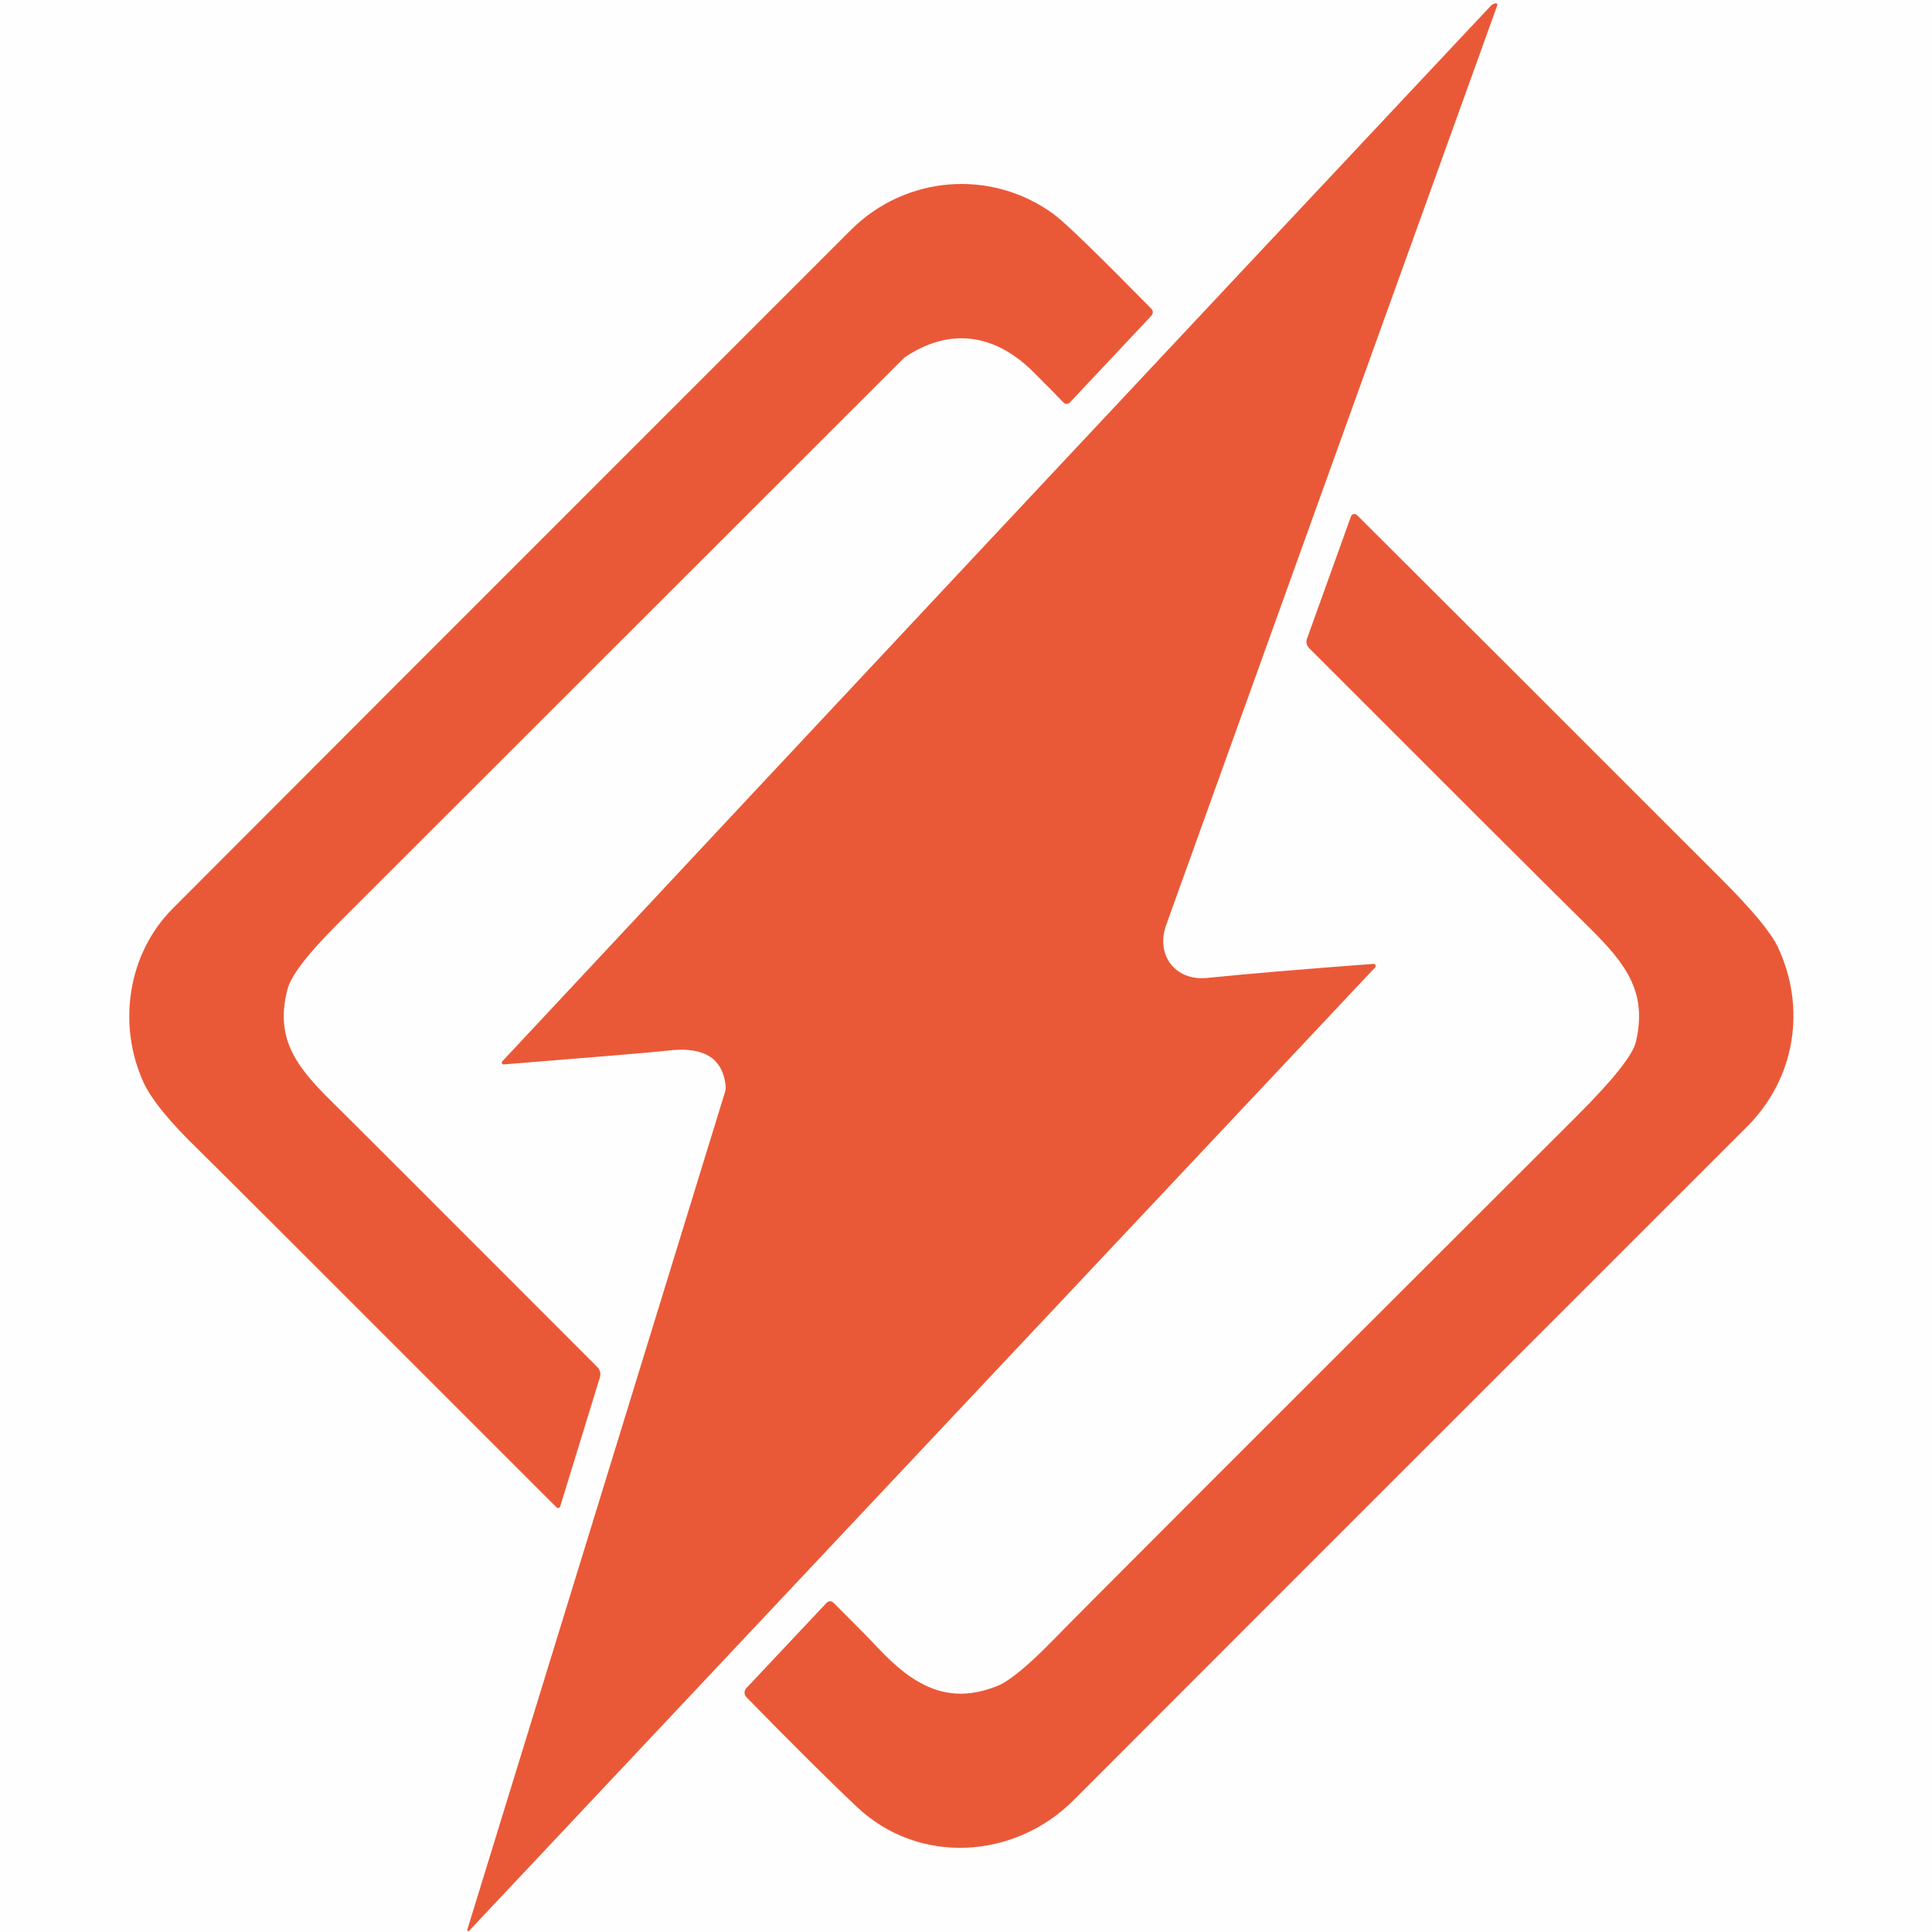
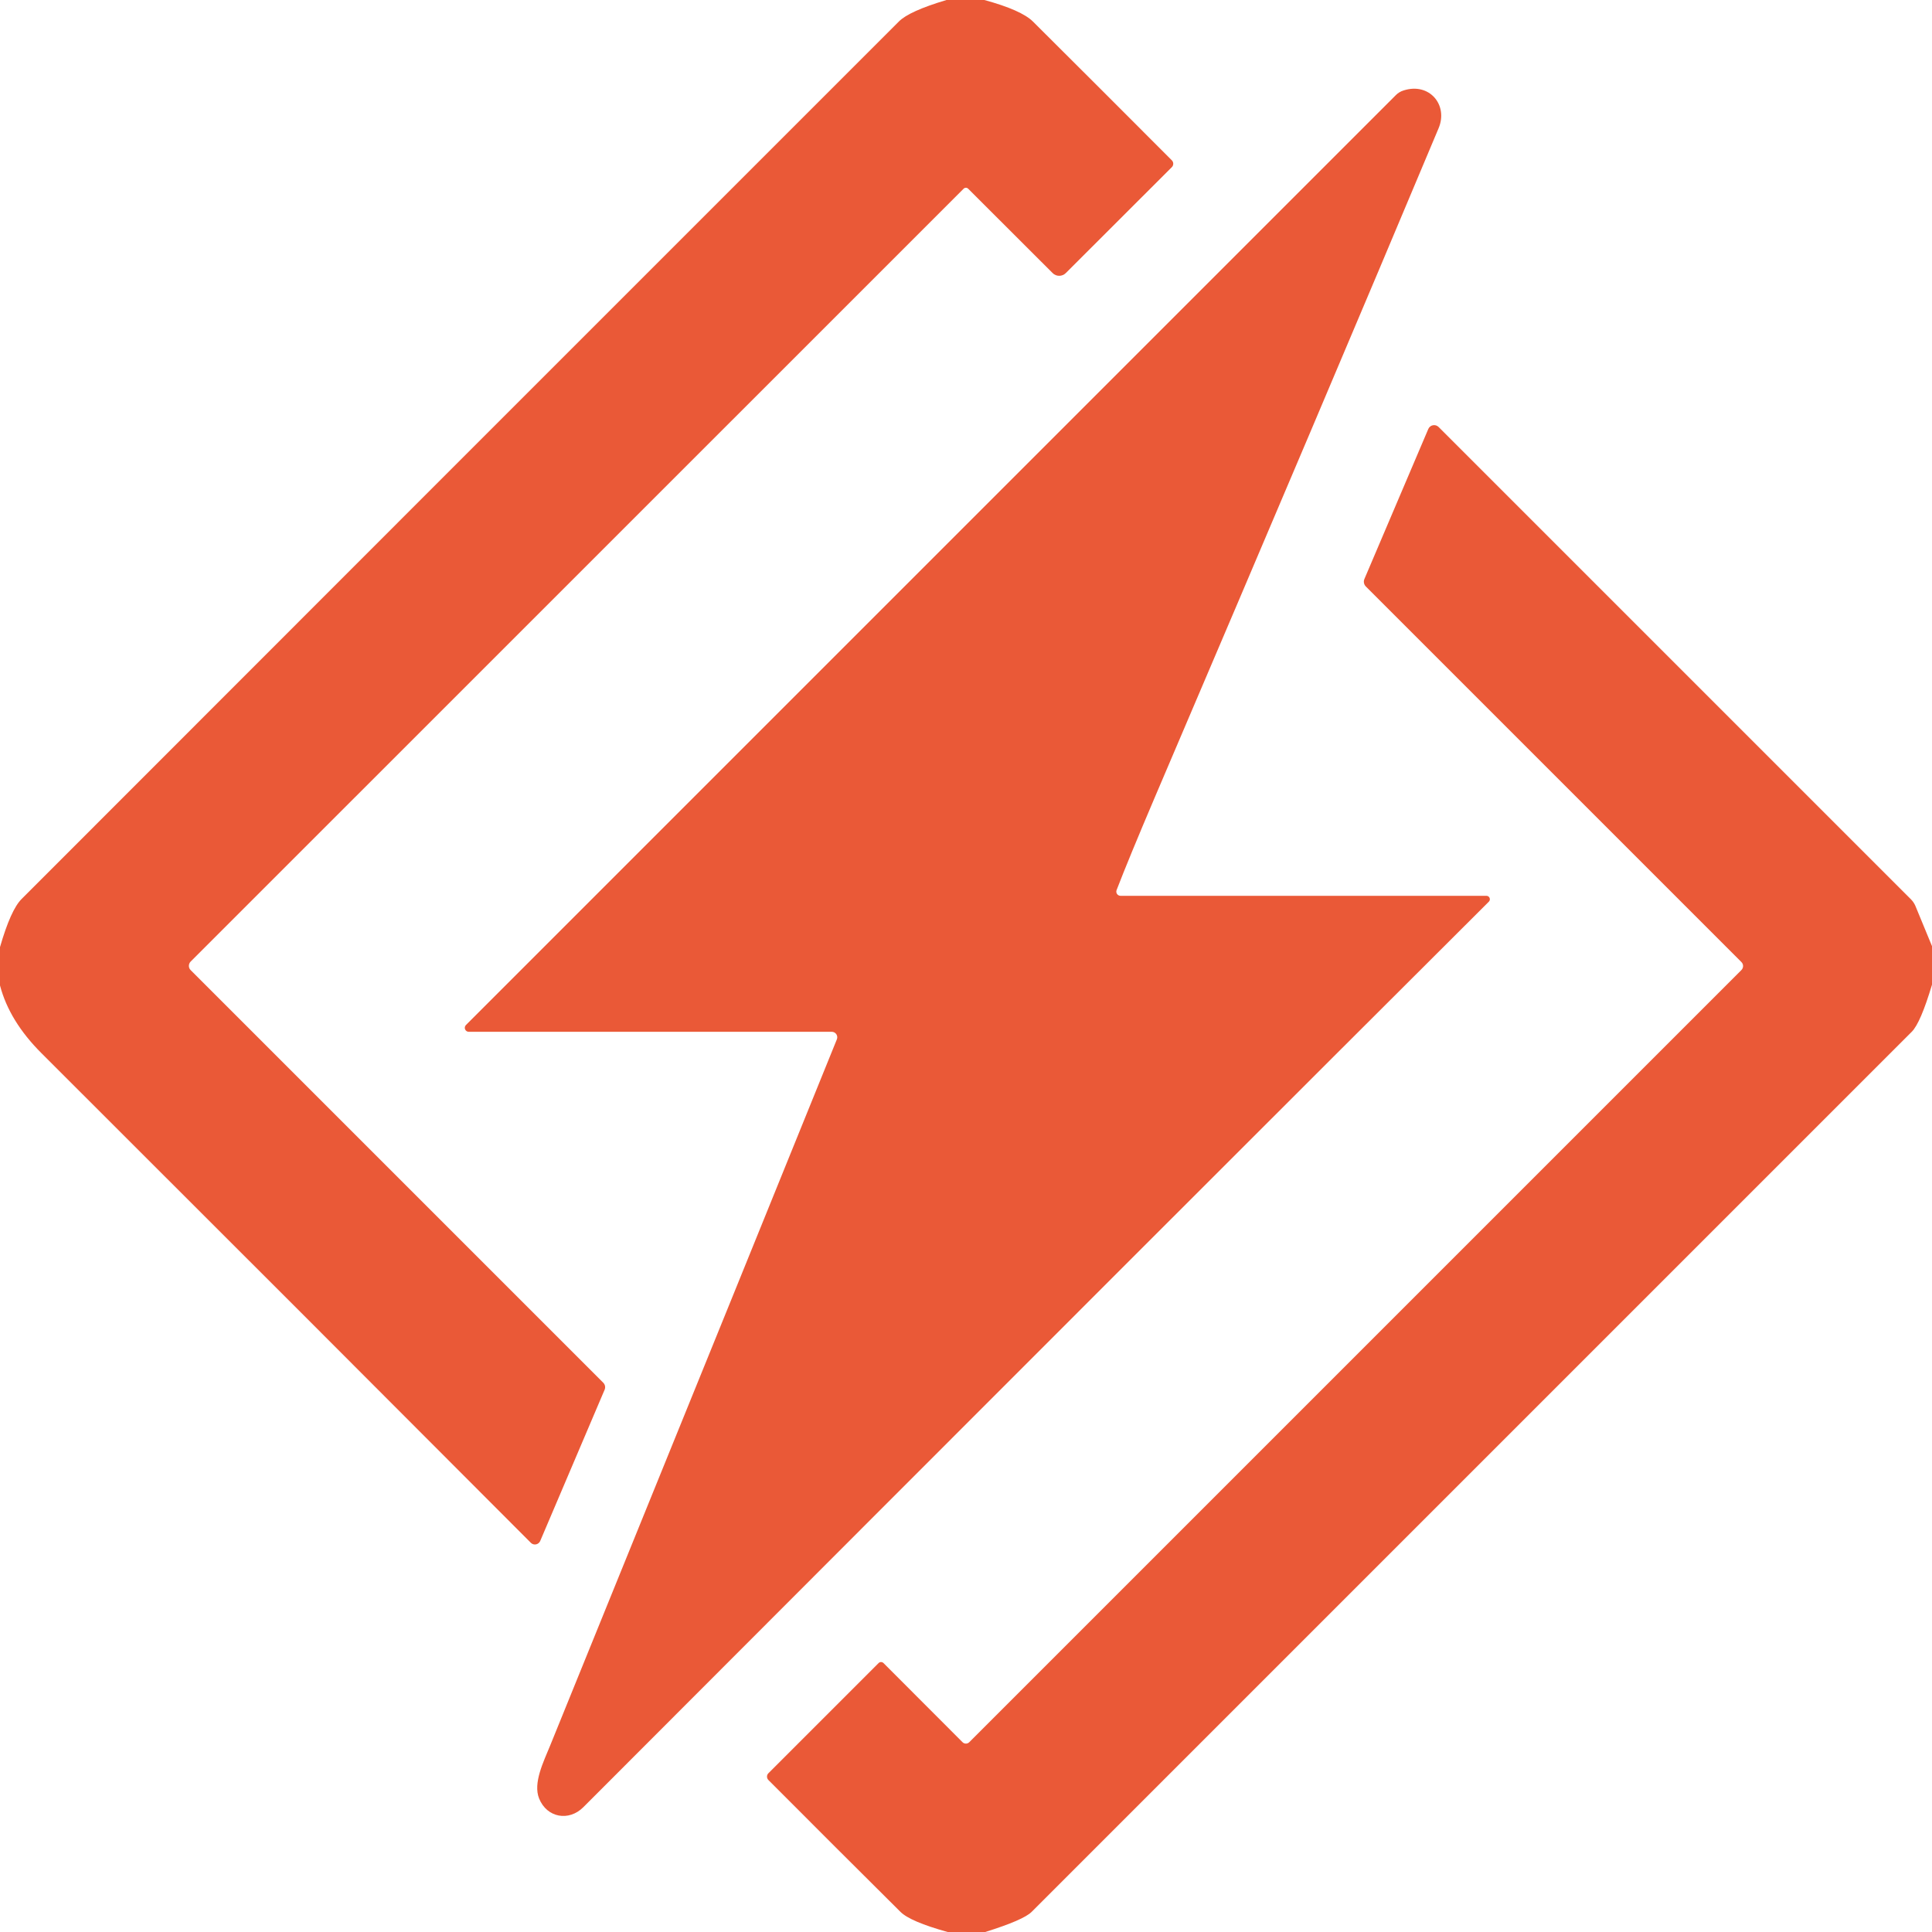
- <svg xmlns="http://www.w3.org/2000/svg" version="1.1" viewBox="0.00 0.00 256.00 256.00">
-   <path fill="#bcb4be" fill-opacity="0.004" d="   M 256.00 0.00   L 256.00 256.00   L 0.00 256.00   L 0.00 0.00   L 256.00 0.00   Z   M 62.19 255.81   L 182.21 128.19   A 0.28 0.28 0.0 0 0 181.98 127.72   Q 167.67 128.79 159.97 129.58   C 155.73 130.02 153.09 126.55 154.53 122.55   Q 181.79 46.76 198.40 0.70   A 0.21 0.20 1.1 0 0 198.14 0.44   Q 197.74 0.56 197.53 0.78   Q 129.54 73.19 66.55 140.64   A 0.24 0.24 0.0 0 0 66.75 141.04   Q 86.16 139.49 88.49 139.21   C 92.41 138.73 95.67 139.60 96.14 143.80   A 2.19 2.16 50.3 0 1 96.06 144.72   L 61.93 255.66   A 0.15 0.15 0.0 0 0 62.19 255.81   Z   M 74.23 199.61   L 79.49 182.50   A 1.36 1.35 31.1 0 0 79.15 181.14   Q 46.76 148.71 43.98 145.99   C 39.03 141.14 36.44 137.43 38.10 131.06   Q 38.80 128.36 44.80 122.36   Q 117.74 49.49 119.58 47.63   A 3.72 3.59 5.4 0 1 120.22 47.12   C 126.34 43.21 132.17 44.51 137.01 49.37   Q 140.28 52.64 140.91 53.33   A 0.58 0.57 45.3 0 0 141.75 53.34   L 152.57 41.83   A 0.67 0.66 44.7 0 0 152.56 40.91   Q 141.80 29.97 139.61 28.37   C 131.37 22.35 120.02 23.20 112.73 30.49   Q 38.36 104.85 22.89 120.38   C 16.85 126.44 15.56 135.86 19.02 143.42   Q 20.58 146.83 26.44 152.49   Q 28.50 154.47 73.74 199.73   A 0.30 0.29 -58.6 0 0 74.23 199.61   Z   M 179.81 68.25   A 0.49 0.48 32.0 0 0 179.01 68.43   L 173.18 84.64   A 1.18 1.17 32.4 0 0 173.46 85.87   Q 200.85 113.30 210.42 122.74   C 215.52 127.76 218.29 131.46 216.77 138.03   Q 216.16 140.68 208.83 147.99   Q 145.19 211.52 139.64 217.22   Q 134.55 222.44 132.15 223.40   C 125.60 226.02 121.00 223.34 116.25 218.27   Q 114.48 216.38 110.43 212.36   A 0.63 0.63 0.0 0 0 109.53 212.38   L 98.89 223.69   A 0.86 0.86 0.0 0 0 98.90 224.88   Q 108.24 234.43 113.55 239.43   C 121.77 247.19 134.45 246.37 142.27 238.52   Q 153.71 227.04 231.51 149.27   C 237.87 142.91 239.38 133.60 235.58 125.50   Q 234.23 122.63 228.25 116.64   Q 193.86 82.24 179.81 68.25   Z" />
-   <path fill="#ea5937" d="   M 62.19 255.81   A 0.15 0.15 0.0 0 1 61.93 255.66   L 96.06 144.72   A 2.19 2.16 50.3 0 0 96.14 143.80   C 95.67 139.60 92.41 138.73 88.49 139.21   Q 86.16 139.49 66.75 141.04   A 0.24 0.24 0.0 0 1 66.55 140.64   Q 129.54 73.19 197.53 0.78   Q 197.74 0.56 198.14 0.44   A 0.21 0.20 1.1 0 1 198.40 0.70   Q 181.79 46.76 154.53 122.55   C 153.09 126.55 155.73 130.02 159.97 129.58   Q 167.67 128.79 181.98 127.72   A 0.28 0.28 0.0 0 1 182.21 128.19   L 62.19 255.81   Z" />
-   <path fill="#ea5937" d="   M 74.23 199.61   A 0.30 0.29 -58.6 0 1 73.74 199.73   Q 28.50 154.47 26.44 152.49   Q 20.58 146.83 19.02 143.42   C 15.56 135.86 16.85 126.44 22.89 120.38   Q 38.36 104.85 112.73 30.49   C 120.02 23.20 131.37 22.35 139.61 28.37   Q 141.80 29.97 152.56 40.91   A 0.67 0.66 44.7 0 1 152.57 41.83   L 141.75 53.34   A 0.58 0.57 45.3 0 1 140.91 53.33   Q 140.28 52.64 137.01 49.37   C 132.17 44.51 126.34 43.21 120.22 47.12   A 3.72 3.59 5.4 0 0 119.58 47.63   Q 117.74 49.49 44.80 122.36   Q 38.80 128.36 38.10 131.06   C 36.44 137.43 39.03 141.14 43.98 145.99   Q 46.76 148.71 79.15 181.14   A 1.36 1.35 31.1 0 1 79.49 182.50   L 74.23 199.61   Z" />
-   <path fill="#ea5937" d="   M 179.81 68.25   Q 193.86 82.24 228.25 116.64   Q 234.23 122.63 235.58 125.50   C 239.38 133.60 237.87 142.91 231.51 149.27   Q 153.71 227.04 142.27 238.52   C 134.45 246.37 121.77 247.19 113.55 239.43   Q 108.24 234.43 98.90 224.88   A 0.86 0.86 0.0 0 1 98.89 223.69   L 109.53 212.38   A 0.63 0.63 0.0 0 1 110.43 212.36   Q 114.48 216.38 116.25 218.27   C 121.00 223.34 125.60 226.02 132.15 223.40   Q 134.55 222.44 139.64 217.22   Q 145.19 211.52 208.83 147.99   Q 216.16 140.68 216.77 138.03   C 218.29 131.46 215.52 127.76 210.42 122.74   Q 200.85 113.30 173.46 85.87   A 1.18 1.17 32.4 0 1 173.18 84.64   L 179.01 68.43   A 0.49 0.48 32.0 0 1 179.81 68.25   Z" />
+ <svg xmlns="http://www.w3.org/2000/svg" version="1.1" viewBox="0.00 0.00 180.00 180.00" width="128" height="128">
+   <path fill="#ea5937" d="   M 91.71 0.00   Q 95.16 0.94 96.24 2.01   Q 102.23 7.97 109.18 14.94   A 0.45 0.45 0.0 0 1 109.18 15.57   L 99.30 25.44   A 0.87 0.86 -44.8 0 1 98.07 25.44   L 90.21 17.59   A 0.30 0.30 0.0 0 0 89.77 17.59   L 17.76 89.59   A 0.57 0.56 -45.4 0 0 17.76 90.38   L 56.20 128.82   A 0.60 0.59 34.4 0 1 56.33 129.48   L 50.33 143.57   A 0.54 0.53 -56.0 0 1 49.46 143.74   Q 29.49 123.71 3.87 98.13   Q 0.87 95.14 0.00 91.81   L 0.00 88.24   Q 1.00 84.77 2.01 83.76   Q 42.87 42.87 83.75 2.00   Q 84.70 1.04 88.18 0.00   L 91.71 0.00   Z" />
+   <path fill="#ea5937" d="   M 138.71 84.01   Q 114.07 108.57 54.35 168.37   C 53.00 169.72 50.96 169.36 50.23 167.57   C 49.64 166.12 50.65 164.12 51.26 162.62   Q 72.14 111.24 77.97 96.83   A 0.51 0.51 0.0 0 0 77.50 96.13   L 43.67 96.13   A 0.37 0.37 0.0 0 1 43.41 95.50   L 130.04 8.87   A 1.73 1.66 12.4 0 1 130.76 8.43   C 133.16 7.65 134.95 9.77 134.03 11.95   Q 123.47 37.11 107.64 74.17   Q 105.14 80.04 104.03 82.93   A 0.39 0.39 0.0 0 0 104.39 83.46   L 138.49 83.46   A 0.32 0.32 0.0 0 1 138.71 84.01   Z" />
+   <path fill="#ea5937" d="   M 180.00 88.15   L 180.00 91.74   Q 178.93 95.31 178.12 96.12   Q 137.12 137.13 96.12 178.12   Q 95.37 178.88 91.79 180.00   L 88.29 180.00   Q 84.80 179.03 83.89 178.12   Q 77.95 172.22 71.59 165.84   A 0.45 0.44 45.4 0 1 71.59 165.21   L 81.86 154.94   A 0.33 0.32 44.3 0 1 82.31 154.94   L 89.68 162.32   A 0.44 0.44 0.0 0 0 90.30 162.32   L 162.24 90.38   A 0.53 0.52 -45.4 0 0 162.24 89.63   L 127.25 54.64   A 0.64 0.63 34.9 0 1 127.12 53.94   L 133.07 39.97   A 0.59 0.59 0.0 0 1 134.03 39.78   L 178.06 83.81   A 2.05 1.94 12.4 0 1 178.44 84.37   L 180.00 88.15   Z" />
</svg>
